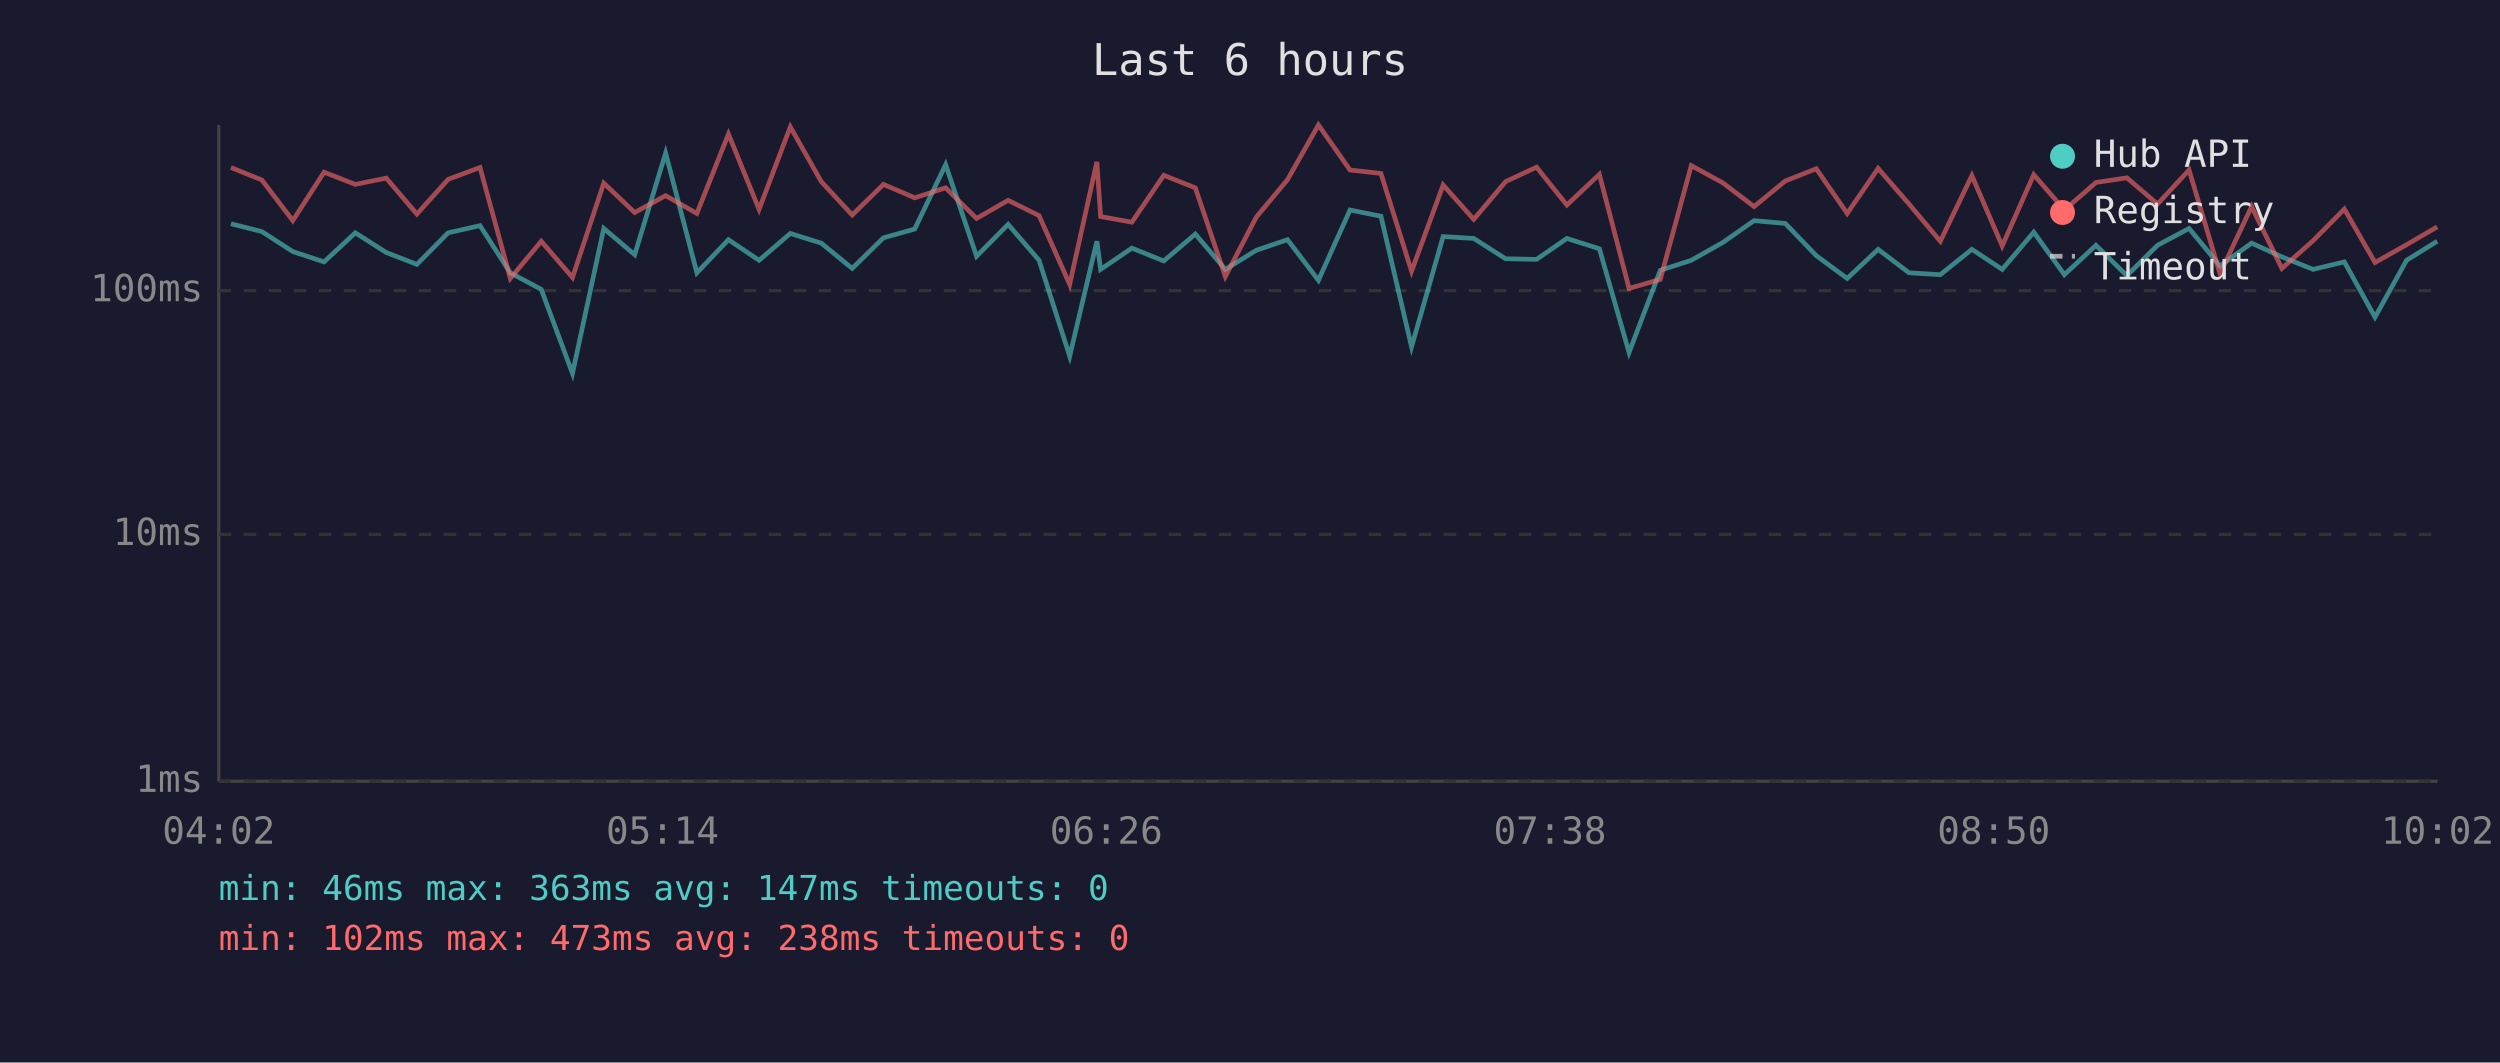
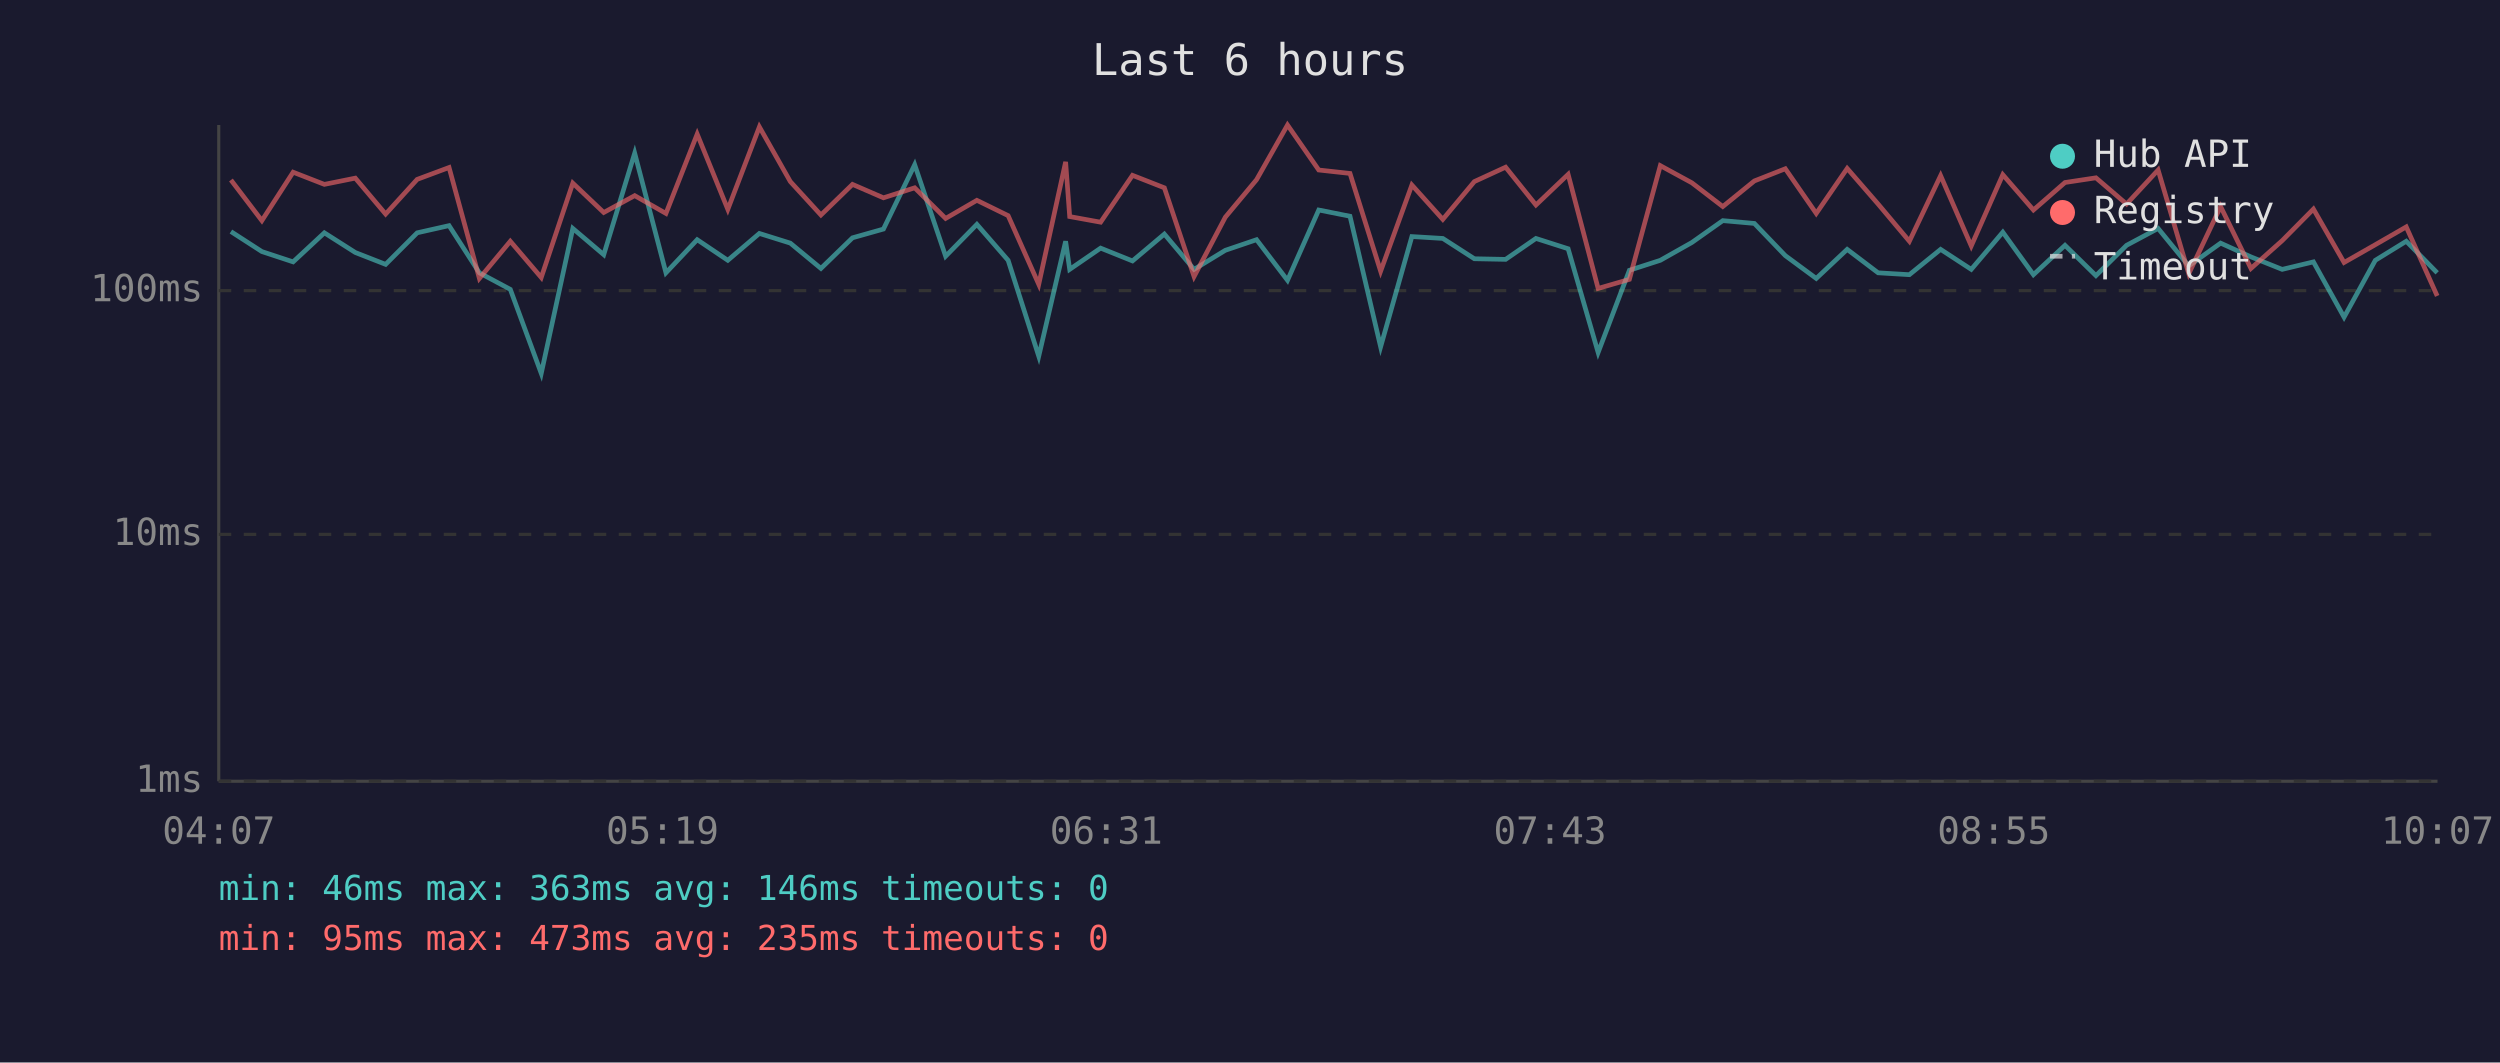
<svg xmlns="http://www.w3.org/2000/svg" viewBox="0 0 800 340" font-family="monospace" font-size="12">
  <rect width="800" height="340" fill="#1a1a2e" />
  <text x="400" y="24" fill="#e0e0e0" font-size="14" text-anchor="middle">Last 6 hours</text>
  <line x1="70" y1="40" x2="70" y2="250" stroke="#444" stroke-width="1" />
  <line x1="70" y1="250" x2="780" y2="250" stroke="#444" stroke-width="1" />
  <line x1="70" y1="250" x2="780" y2="250" stroke="#333" stroke-width="1" stroke-dasharray="4" />
  <text x="65" y="250" fill="#888" text-anchor="end" dominant-baseline="middle">1ms</text>
  <line x1="70" y1="171" x2="780" y2="171" stroke="#333" stroke-width="1" stroke-dasharray="4" />
  <text x="65" y="171" fill="#888" text-anchor="end" dominant-baseline="middle">10ms</text>
  <line x1="70" y1="93" x2="780" y2="93" stroke="#333" stroke-width="1" stroke-dasharray="4" />
  <text x="65" y="93" fill="#888" text-anchor="end" dominant-baseline="middle">100ms</text>
-   <text x="70" y="270" fill="#888" text-anchor="middle">04:02</text>
-   <text x="212" y="270" fill="#888" text-anchor="middle">05:14</text>
-   <text x="354" y="270" fill="#888" text-anchor="middle">06:26</text>
-   <text x="496" y="270" fill="#888" text-anchor="middle">07:38</text>
-   <text x="638" y="270" fill="#888" text-anchor="middle">08:50</text>
-   <text x="780" y="270" fill="#888" text-anchor="middle">10:02</text>
-   <polyline points="73.9,71.6 83.8,74.1 93.7,80.5 103.7,83.8 113.7,74.5 123.6,80.8 133.4,84.6 143.4,74.5 153.6,72.2 163.3,87.3 173.2,92.6 183.2,119.5 193.2,73.1 203.1,81.5 213.0,49.0 223.0,87.3 233.1,76.7 242.9,83.3 252.9,74.7 262.8,77.8 272.7,85.9 282.7,76.1 292.7,73.3 302.6,52.7 312.5,82.0 322.6,71.8 332.5,83.3 342.3,114.0 351.0,77.2 352.2,86.2 362.2,79.4 372.4,83.5 382.5,74.9 392.1,86.2 402.0,80.1 412.0,76.7 421.9,89.7 432.0,67.2 441.9,69.2 451.7,111.0 461.8,75.7 471.6,76.3 481.8,82.8 491.7,83.0 501.4,76.3 511.8,79.6 521.3,112.8 531.3,86.5 541.2,83.3 551.3,77.6 561.3,70.6 571.3,71.5 581.2,81.8 591.1,89.1 601.0,79.8 610.9,87.3 620.9,87.9 631.0,79.8 640.7,86.2 650.8,74.3 660.6,87.9 670.7,78.5 680.6,88.2 690.4,78.5 700.5,73.1 710.4,85.1 720.5,77.8 730.2,82.2 740.2,86.2 750.2,83.8 760.0,101.5 770.1,83.3 779.9,77.2" fill="none" stroke="#4ecdc4" stroke-width="1.5" opacity="0.6" />
-   <polyline points="73.9,53.6 83.8,57.6 93.7,70.6 103.7,55.1 113.7,59.0 123.6,57.0 133.4,68.5 143.4,57.4 153.6,53.6 163.3,89.1 173.2,77.2 183.2,88.8 193.2,58.6 203.1,68.0 213.0,62.6 223.0,68.3 233.1,42.9 242.9,67.0 252.9,40.6 262.8,58.1 272.7,68.8 282.7,59.0 292.7,63.3 302.6,60.1 312.5,69.9 322.6,64.1 332.5,69.0 342.3,91.0 351.0,51.8 352.2,69.3 362.2,71.1 372.4,56.1 382.5,60.1 392.1,88.5 402.0,69.5 412.0,57.5 421.9,40.0 432.0,54.4 441.9,55.5 451.7,86.8 461.8,59.2 471.6,70.2 481.8,58.1 491.7,53.5 501.4,65.6 511.8,55.8 521.3,92.3 531.3,89.4 541.2,53.0 551.3,58.5 561.3,66.1 571.3,57.9 581.2,54.0 591.1,68.3 601.0,53.9 610.9,65.3 620.9,77.2 631.0,56.2 640.7,78.7 650.8,55.9 660.6,67.2 670.7,58.4 680.6,56.9 690.4,65.3 700.5,54.4 710.4,87.6 720.5,66.1 730.2,85.9 740.2,77.0 750.2,66.9 760.0,84.0 770.1,78.3 779.9,72.6" fill="none" stroke="#ff6b6b" stroke-width="1.5" opacity="0.6" />
+   <text x="70" y="270" fill="#888" text-anchor="middle">04:07</text>
+   <text x="212" y="270" fill="#888" text-anchor="middle">05:19</text>
+   <text x="354" y="270" fill="#888" text-anchor="middle">06:31</text>
+   <text x="496" y="270" fill="#888" text-anchor="middle">07:43</text>
+   <text x="638" y="270" fill="#888" text-anchor="middle">08:55</text>
+   <text x="780" y="270" fill="#888" text-anchor="middle">10:07</text>
+   <polyline points="73.9,74.1 83.8,80.5 93.8,83.8 103.8,74.5 113.7,80.8 123.4,84.6 133.5,74.5 143.7,72.2 153.4,87.3 163.3,92.6 173.2,119.5 183.3,73.1 193.2,81.5 203.1,49.0 213.1,87.3 223.1,76.7 232.9,83.3 243.0,74.7 252.9,77.8 262.7,85.9 272.8,76.1 282.7,73.3 292.7,52.7 302.6,82.0 312.6,71.8 322.6,83.3 332.4,114.0 341.0,77.2 342.3,86.2 352.2,79.4 362.4,83.5 372.6,74.9 382.1,86.2 392.1,80.1 402.1,76.7 412.0,89.7 422.0,67.2 432.0,69.2 441.8,111.0 451.8,75.7 461.7,76.3 471.8,82.8 481.8,83.0 491.5,76.3 501.8,79.6 511.4,112.8 521.4,86.5 531.3,83.3 541.4,77.6 551.3,70.6 561.4,71.5 571.3,81.8 581.2,89.1 591.1,79.8 601.0,87.3 611.0,87.9 621.0,79.8 630.8,86.2 640.9,74.3 650.7,87.9 660.8,78.5 670.7,88.2 680.5,78.5 690.6,73.1 700.4,85.1 710.6,77.8 720.3,82.2 730.3,86.2 740.3,83.8 750.1,101.5 760.1,83.3 770.0,77.2 779.9,87.3" fill="none" stroke="#4ecdc4" stroke-width="1.5" opacity="0.6" />
+   <polyline points="73.9,57.6 83.8,70.6 93.8,55.1 103.8,59.0 113.7,57.0 123.4,68.5 133.5,57.4 143.7,53.6 153.4,89.1 163.3,77.2 173.2,88.8 183.3,58.6 193.2,68.0 203.1,62.6 213.1,68.3 223.1,42.9 232.9,67.0 243.0,40.6 252.9,58.1 262.7,68.8 272.8,59.0 282.7,63.3 292.7,60.1 302.6,69.9 312.6,64.1 322.6,69.0 332.4,91.0 341.0,51.8 342.3,69.3 352.2,71.1 362.4,56.1 372.6,60.1 382.1,88.5 392.1,69.5 402.1,57.5 412.0,40.0 422.0,54.4 432.0,55.5 441.8,86.8 451.8,59.2 461.7,70.2 471.8,58.1 481.8,53.5 491.5,65.6 501.8,55.8 511.4,92.3 521.4,89.4 531.3,53.0 541.4,58.5 551.3,66.1 561.4,57.9 571.3,54.0 581.2,68.3 591.1,53.9 601.0,65.3 611.0,77.2 621.0,56.2 630.8,78.7 640.9,55.9 650.7,67.2 660.8,58.4 670.7,56.9 680.5,65.3 690.6,54.4 700.4,87.6 710.6,66.1 720.3,85.9 730.3,77.0 740.3,66.9 750.1,84.0 760.1,78.3 770.0,72.6 779.9,94.7" fill="none" stroke="#ff6b6b" stroke-width="1.5" opacity="0.6" />
  <circle cx="660" cy="50" r="4" fill="#4ecdc4" />
  <text x="670" y="50" fill="#e0e0e0" dominant-baseline="middle">Hub API</text>
  <circle cx="660" cy="68" r="4" fill="#ff6b6b" />
  <text x="670" y="68" fill="#e0e0e0" dominant-baseline="middle">Registry</text>
  <line x1="656" y1="82" x2="664" y2="82" stroke="#e0e0e0" stroke-width="1.5" stroke-dasharray="4,3" opacity="0.7" />
  <text x="670" y="86" fill="#e0e0e0" dominant-baseline="middle">Timeout</text>
-   <text x="70" y="288" fill="#4ecdc4" font-size="11">min: 46ms  max: 363ms  avg: 147ms  timeouts: 0</text>
-   <text x="70" y="304" fill="#ff6b6b" font-size="11">min: 102ms  max: 473ms  avg: 238ms  timeouts: 0</text>
+   <text x="70" y="288" fill="#4ecdc4" font-size="11">min: 46ms  max: 363ms  avg: 146ms  timeouts: 0</text>
+   <text x="70" y="304" fill="#ff6b6b" font-size="11">min: 95ms  max: 473ms  avg: 235ms  timeouts: 0</text>
</svg>
